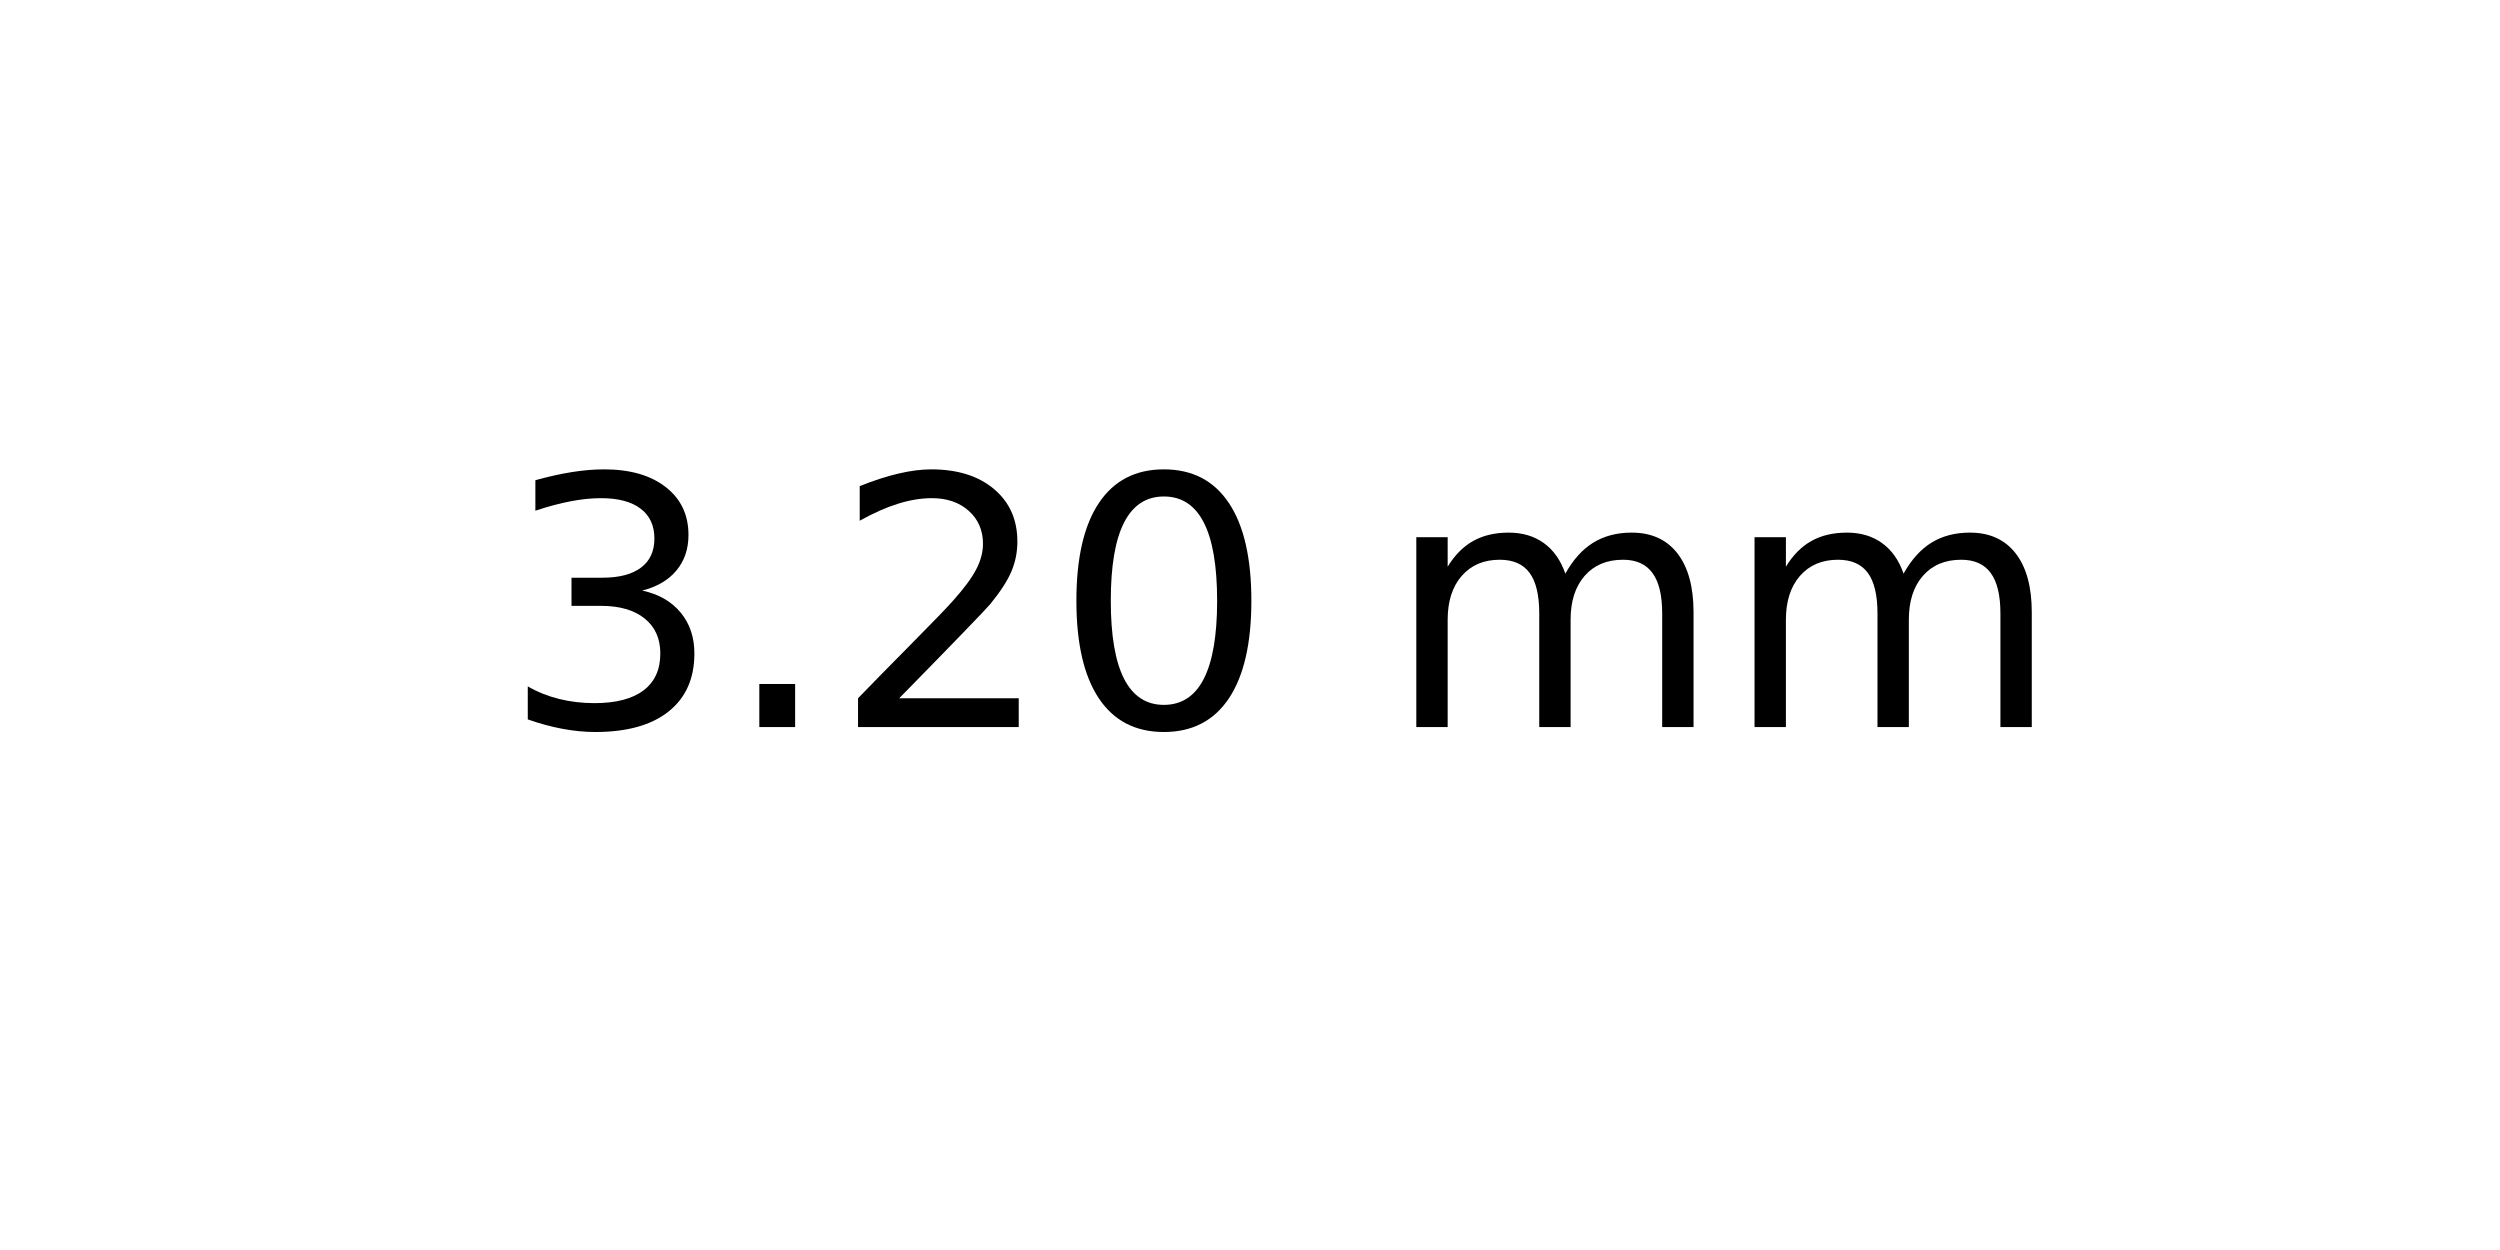
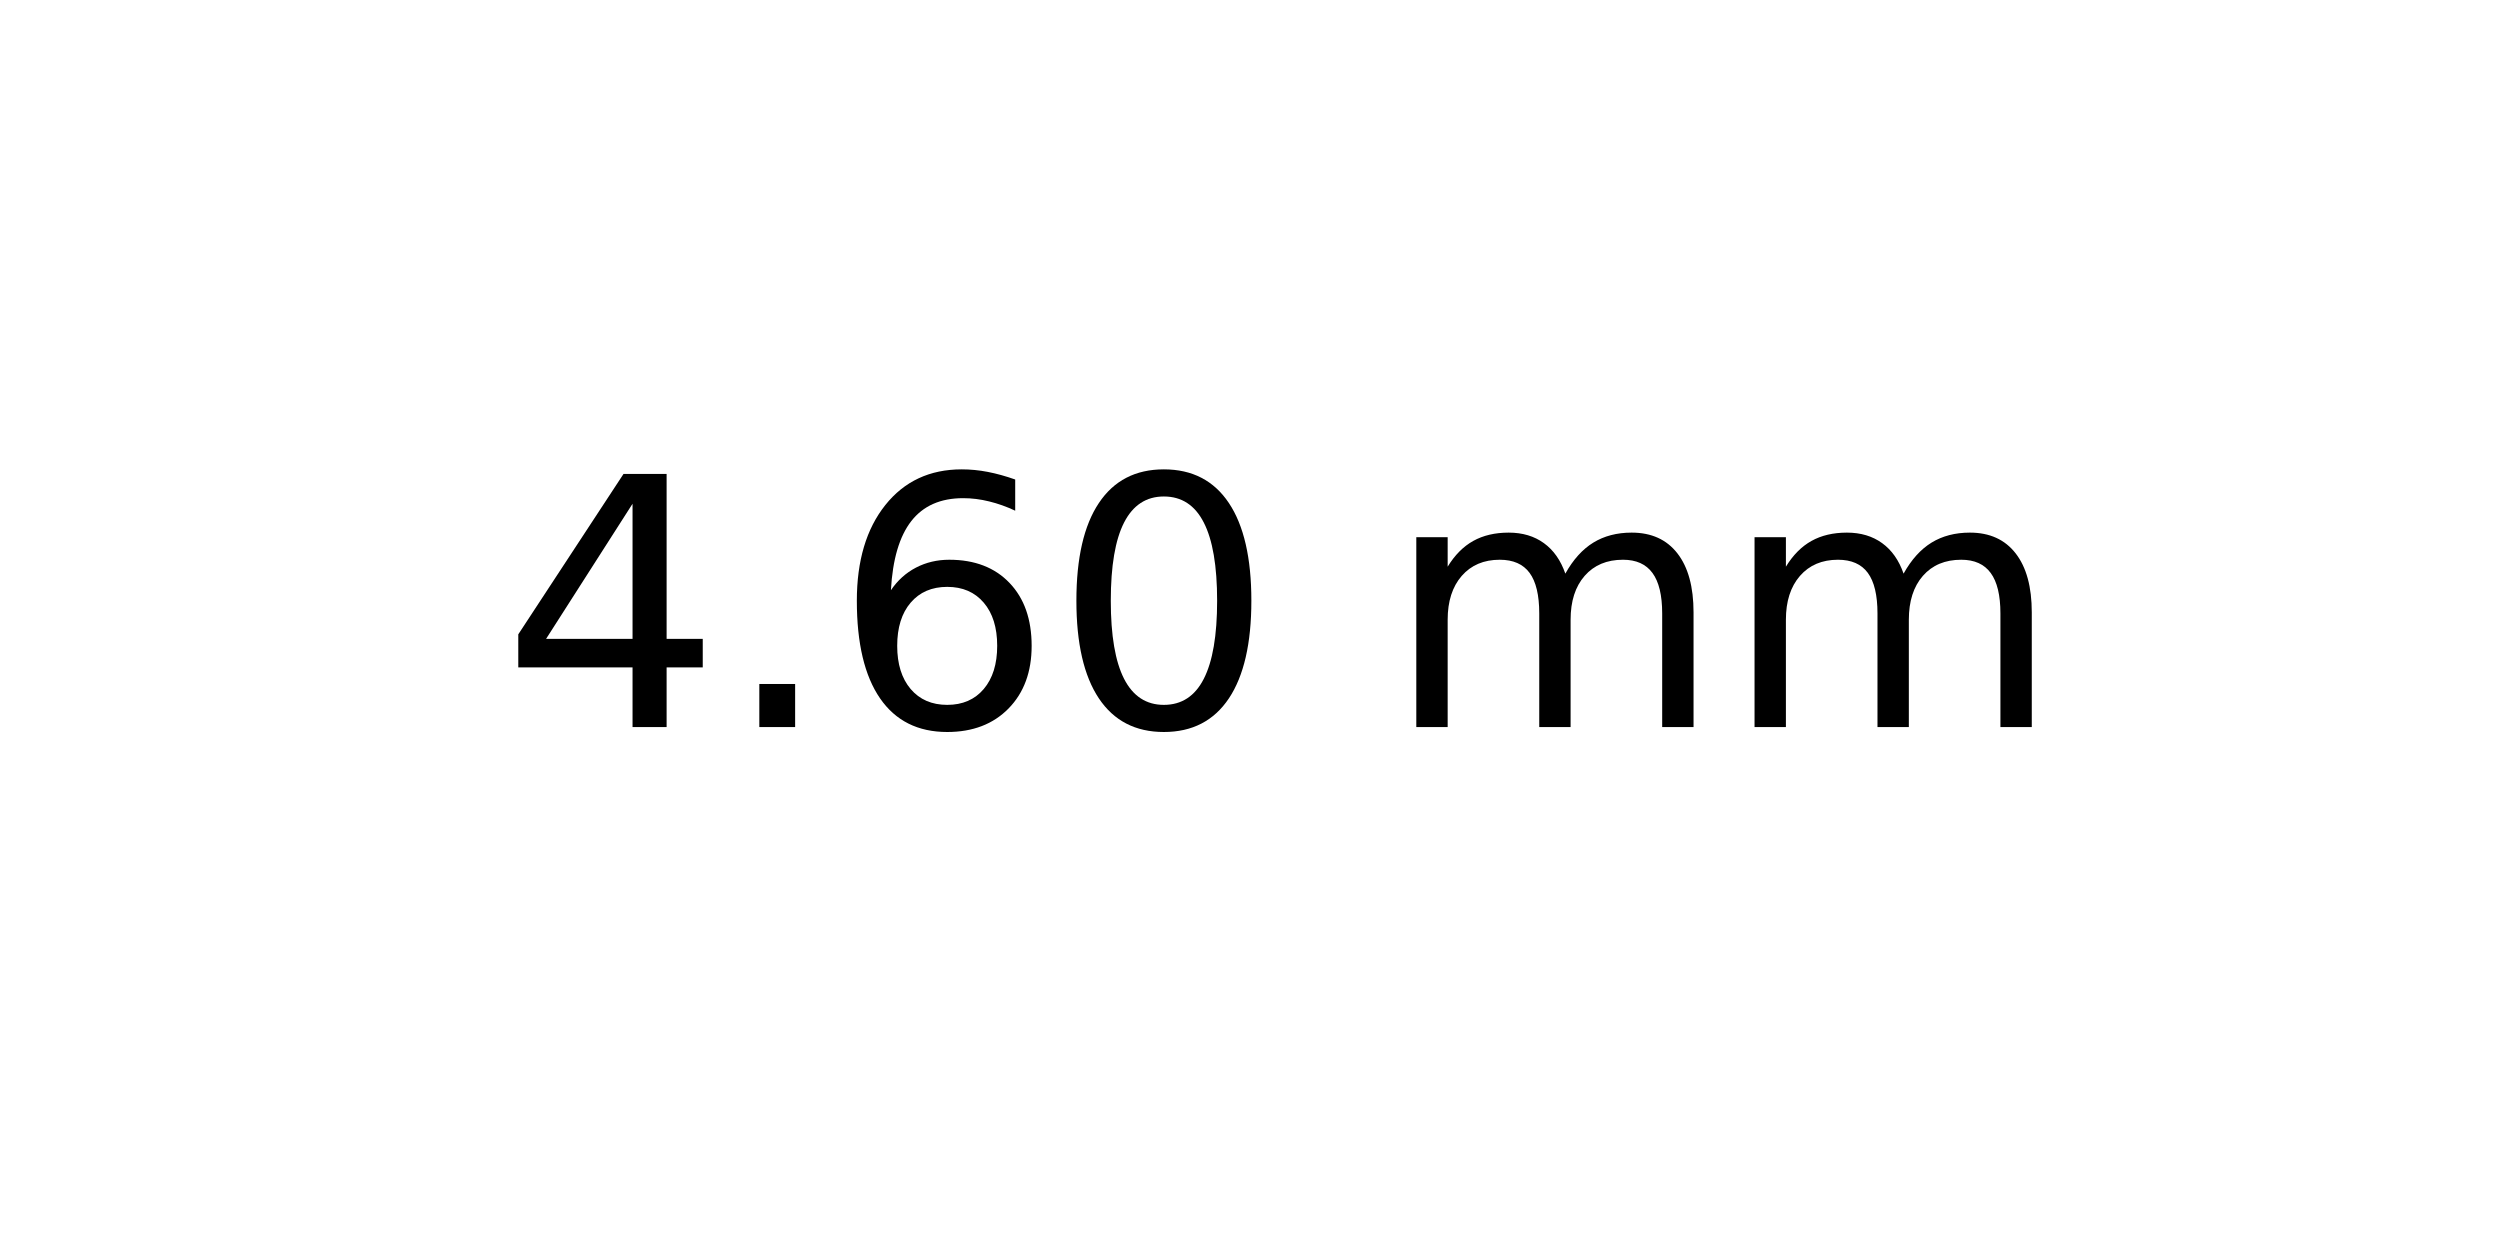
<svg xmlns="http://www.w3.org/2000/svg" xmlns:xlink="http://www.w3.org/1999/xlink" width="72pt" height="36pt" viewBox="0 0 72 36" version="1.1">
  <defs>
    <style type="text/css">*{stroke-linejoin: round; stroke-linecap: butt}</style>
  </defs>
  <g id="figure_1">
    <g id="axes_1">
      <g id="text_1">
        <g transform="translate(14.4375 20.93937) scale(0.1 -0.1)">
          <defs>
-             <path id="DejaVuSans-33" d="M 2597 2516  Q 3050 2419 3304 2112  Q 3559 1806 3559 1356  Q 3559 666 3084 287  Q 2609 -91 1734 -91  Q 1441 -91 1130 -33  Q 819 25 488 141  L 488 750  Q 750 597 1062 519  Q 1375 441 1716 441  Q 2309 441 2620 675  Q 2931 909 2931 1356  Q 2931 1769 2642 2001  Q 2353 2234 1838 2234  L 1294 2234  L 1294 2753  L 1863 2753  Q 2328 2753 2575 2939  Q 2822 3125 2822 3475  Q 2822 3834 2567 4026  Q 2313 4219 1838 4219  Q 1578 4219 1281 4162  Q 984 4106 628 3988  L 628 4550  Q 988 4650 1302 4700  Q 1616 4750 1894 4750  Q 2613 4750 3031 4423  Q 3450 4097 3450 3541  Q 3450 3153 3228 2886  Q 3006 2619 2597 2516  z " transform="scale(0.015625)" />
+             <path id="DejaVuSans-34" d="M 2419 4116  L 825 1625  L 2419 1625  L 2419 4116  z M 2253 4666  L 3047 4666  L 3047 1625  L 3713 1625  L 3713 1100  L 3047 1100  L 3047 0  L 2419 0  L 2419 1100  L 313 1100  L 313 1709  L 2253 4666  z " transform="scale(0.015625)" />
            <path id="DejaVuSans-2e" d="M 684 794  L 1344 794  L 1344 0  L 684 0  L 684 794  z " transform="scale(0.015625)" />
-             <path id="DejaVuSans-32" d="M 1228 531  L 3431 531  L 3431 0  L 469 0  L 469 531  Q 828 903 1448 1529  Q 2069 2156 2228 2338  Q 2531 2678 2651 2914  Q 2772 3150 2772 3378  Q 2772 3750 2511 3984  Q 2250 4219 1831 4219  Q 1534 4219 1204 4116  Q 875 4013 500 3803  L 500 4441  Q 881 4594 1212 4672  Q 1544 4750 1819 4750  Q 2544 4750 2975 4387  Q 3406 4025 3406 3419  Q 3406 3131 3298 2873  Q 3191 2616 2906 2266  Q 2828 2175 2409 1742  Q 1991 1309 1228 531  z " transform="scale(0.015625)" />
+             <path id="DejaVuSans-36" d="M 2113 2584  Q 1688 2584 1439 2293  Q 1191 2003 1191 1497  Q 1191 994 1439 701  Q 1688 409 2113 409  Q 2538 409 2786 701  Q 3034 994 3034 1497  Q 3034 2003 2786 2293  Q 2538 2584 2113 2584  z M 3366 4563  L 3366 3988  Q 3128 4100 2886 4159  Q 2644 4219 2406 4219  Q 1781 4219 1451 3797  Q 1122 3375 1075 2522  Q 1259 2794 1537 2939  Q 1816 3084 2150 3084  Q 2853 3084 3261 2657  Q 3669 2231 3669 1497  Q 3669 778 3244 343  Q 2819 -91 2113 -91  Q 1303 -91 875 529  Q 447 1150 447 2328  Q 447 3434 972 4092  Q 1497 4750 2381 4750  Q 2619 4750 2861 4703  Q 3103 4656 3366 4563  z " transform="scale(0.015625)" />
            <path id="DejaVuSans-30" d="M 2034 4250  Q 1547 4250 1301 3770  Q 1056 3291 1056 2328  Q 1056 1369 1301 889  Q 1547 409 2034 409  Q 2525 409 2770 889  Q 3016 1369 3016 2328  Q 3016 3291 2770 3770  Q 2525 4250 2034 4250  z M 2034 4750  Q 2819 4750 3233 4129  Q 3647 3509 3647 2328  Q 3647 1150 3233 529  Q 2819 -91 2034 -91  Q 1250 -91 836 529  Q 422 1150 422 2328  Q 422 3509 836 4129  Q 1250 4750 2034 4750  z " transform="scale(0.015625)" />
            <path id="DejaVuSans-20" transform="scale(0.015625)" />
            <path id="DejaVuSans-6d" d="M 3328 2828  Q 3544 3216 3844 3400  Q 4144 3584 4550 3584  Q 5097 3584 5394 3201  Q 5691 2819 5691 2113  L 5691 0  L 5113 0  L 5113 2094  Q 5113 2597 4934 2840  Q 4756 3084 4391 3084  Q 3944 3084 3684 2787  Q 3425 2491 3425 1978  L 3425 0  L 2847 0  L 2847 2094  Q 2847 2600 2669 2842  Q 2491 3084 2119 3084  Q 1678 3084 1418 2786  Q 1159 2488 1159 1978  L 1159 0  L 581 0  L 581 3500  L 1159 3500  L 1159 2956  Q 1356 3278 1631 3431  Q 1906 3584 2284 3584  Q 2666 3584 2933 3390  Q 3200 3197 3328 2828  z " transform="scale(0.015625)" />
          </defs>
-           <use xlink:href="#DejaVuSans-33" />
+           <use xlink:href="#DejaVuSans-34" />
          <use xlink:href="#DejaVuSans-2e" x="63.623" />
-           <use xlink:href="#DejaVuSans-32" x="95.41" />
+           <use xlink:href="#DejaVuSans-36" x="95.41" />
          <use xlink:href="#DejaVuSans-30" x="159.033" />
          <use xlink:href="#DejaVuSans-20" x="222.656" />
          <use xlink:href="#DejaVuSans-6d" x="254.443" />
          <use xlink:href="#DejaVuSans-6d" x="351.855" />
        </g>
      </g>
    </g>
  </g>
</svg>
